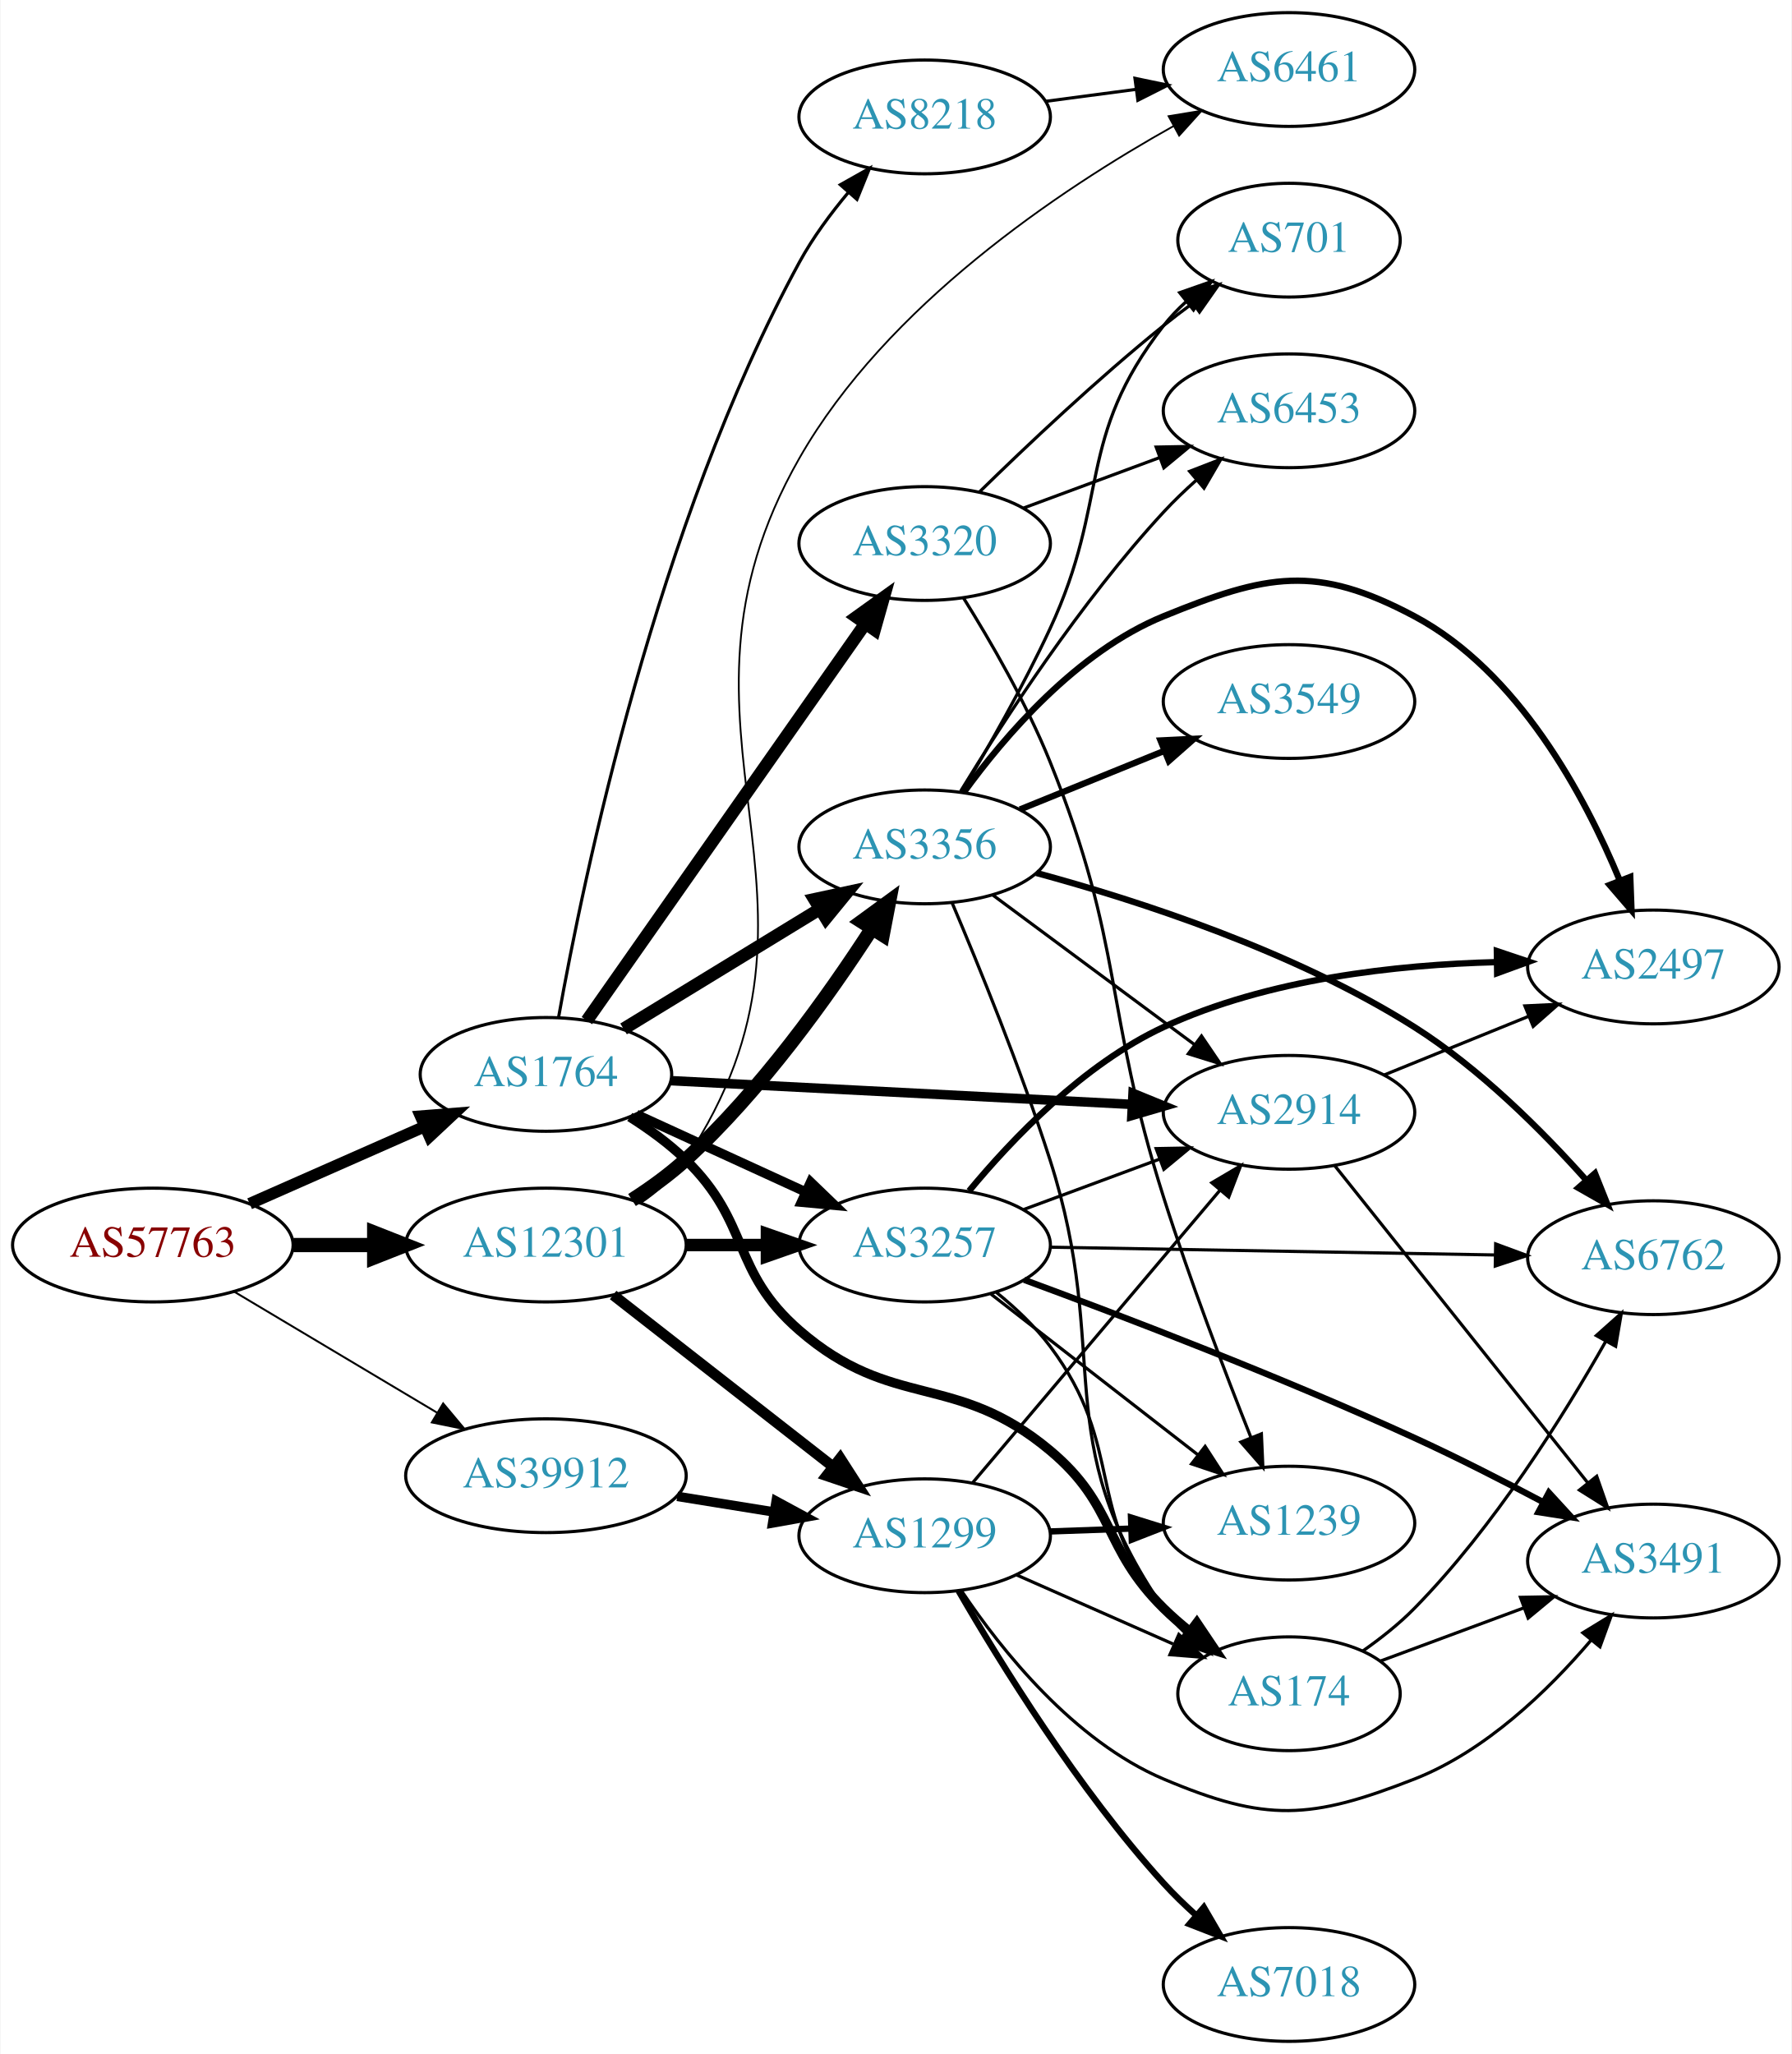
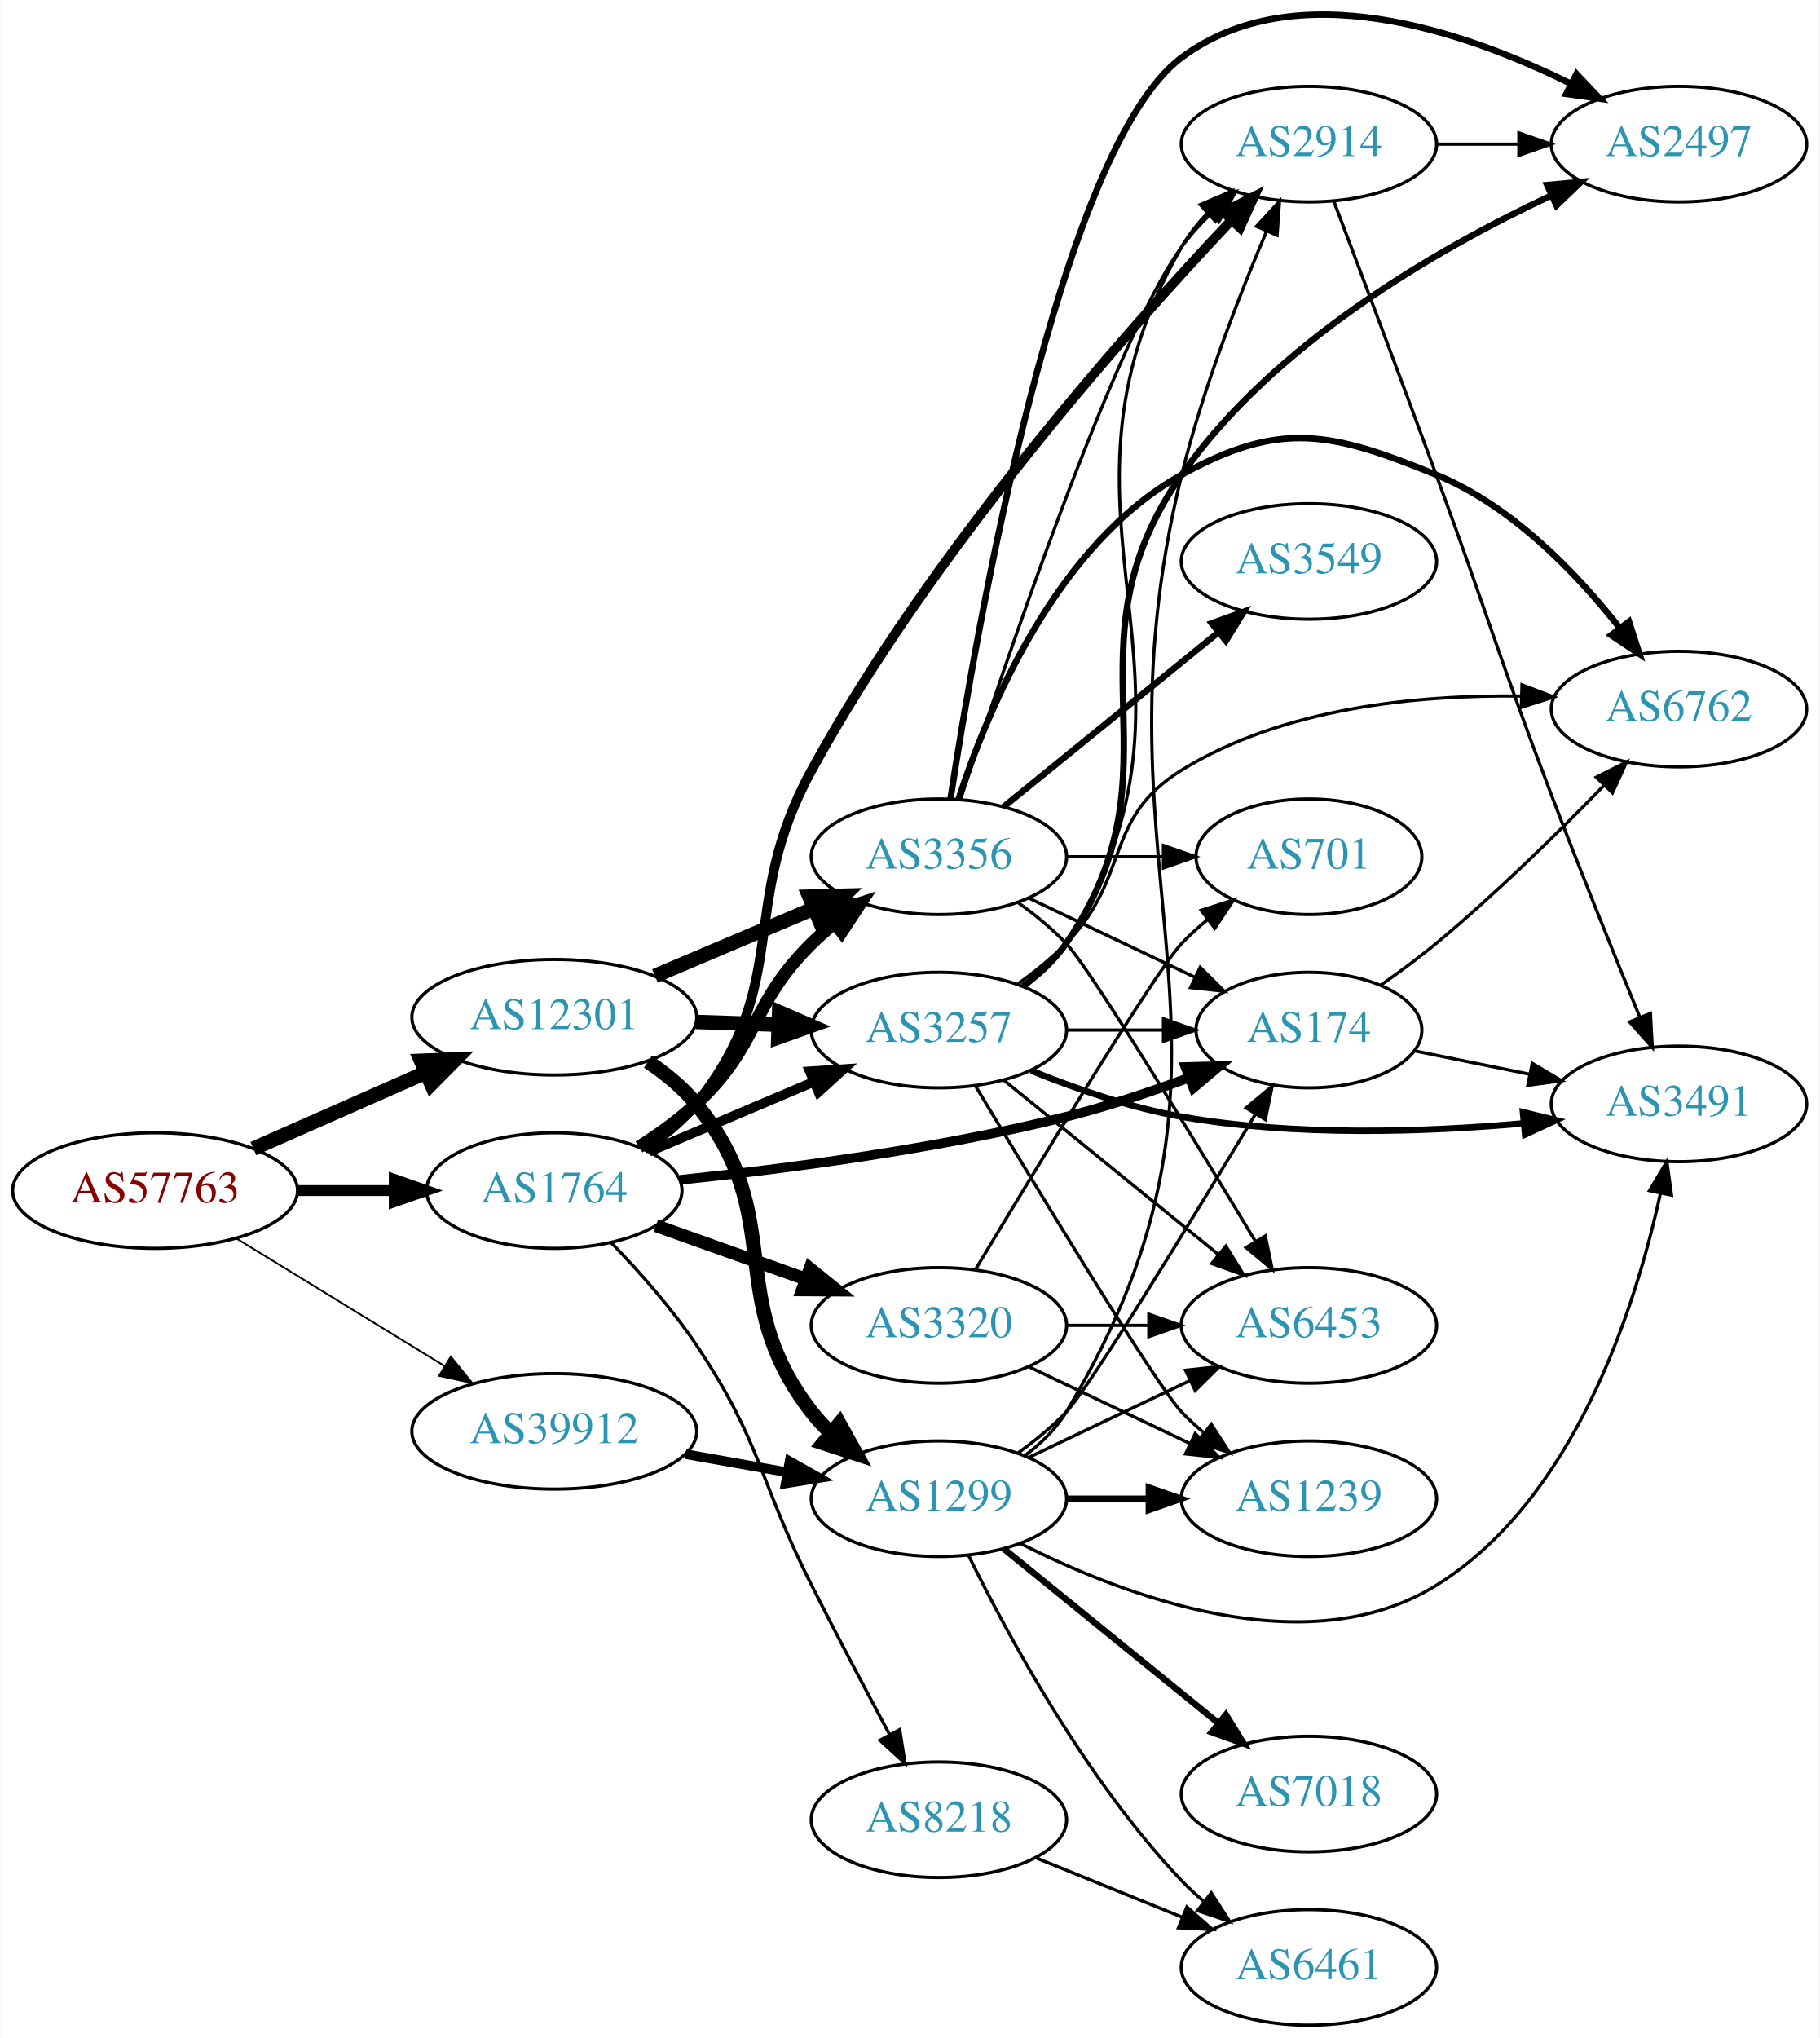
- <svg xmlns="http://www.w3.org/2000/svg" xmlns:xlink="http://www.w3.org/1999/xlink" width="567pt" height="650pt" viewBox="0.00 0.00 566.66 650.00">
-   <g id="graph0" class="graph" transform="scale(1 1) rotate(0) translate(4 646)">
-     <polygon fill="white" stroke="none" points="-4,4 -4,-646 562.663,-646 562.663,4 -4,4" />
+ <svg xmlns="http://www.w3.org/2000/svg" xmlns:xlink="http://www.w3.org/1999/xlink" width="567pt" height="635pt" viewBox="0.00 0.00 566.66 634.90">
+   <g id="graph0" class="graph" transform="scale(1 1) rotate(0) translate(4 630.902)">
+     <polygon fill="white" stroke="none" points="-4,4 -4,-630.902 562.663,-630.902 562.663,4 -4,4" />
    <g id="node1" class="node">
      <g id="a_node1">
        <a xlink:href="/asn/57763" xlink:title="AS57763 ~ SelfNet Internet Ges.m.b.H. [AT]">
-           <ellipse fill="#ffffff" stroke="black" cx="44.196" cy="-252" rx="44.393" ry="18" />
-           <text text-anchor="middle" x="44.196" y="-248.3" font-family="Times,serif" font-size="14.00" fill="#880000">AS57763</text>
+           <ellipse fill="#ffffff" stroke="black" cx="44.196" cy="-260" rx="44.393" ry="18" />
+           <text text-anchor="middle" x="44.196" y="-256.3" font-family="Times,serif" font-size="14.00" fill="#880000">AS57763</text>
        </a>
      </g>
    </g>
    <g id="node2" class="node">
      <g id="a_node2">
        <a xlink:href="/asn/1764" xlink:title="AS1764 ~ NEXTLAYER-AS [AT]">
-           <ellipse fill="#ffffff" stroke="black" cx="168.588" cy="-306" rx="39.794" ry="18" />
-           <text text-anchor="middle" x="168.588" y="-302.3" font-family="Times,serif" font-size="14.00" fill="#2c94b3">AS1764</text>
+           <ellipse fill="#ffffff" stroke="black" cx="168.588" cy="-260" rx="39.794" ry="18" />
+           <text text-anchor="middle" x="168.588" y="-256.3" font-family="Times,serif" font-size="14.00" fill="#2c94b3">AS1764</text>
        </a>
      </g>
    </g>
    <g id="edge1" class="edge">
-       <path fill="none" stroke="black" stroke-width="3.682" d="M74.824,-265.072C91.418,-272.393 112.278,-281.597 130.011,-289.421" />
-       <polygon fill="black" stroke="black" stroke-width="3.682" points="128.933,-292.77 139.495,-293.605 131.758,-286.366 128.933,-292.77" />
+       <path fill="none" stroke="black" stroke-width="3.375" d="M88.692,-260C98.381,-260 108.717,-260 118.61,-260" />
+       <polygon fill="black" stroke="black" stroke-width="3.375" points="118.713,-263.5 128.713,-260 118.713,-256.5 118.713,-263.5" />
    </g>
    <g id="node3" class="node">
      <g id="a_node3">
        <a xlink:href="/asn/12301" xlink:title="AS12301 ~ Invitech ICT Services Kft. [HU]">
-           <ellipse fill="#ffffff" stroke="black" cx="168.588" cy="-252" rx="44.393" ry="18" />
-           <text text-anchor="middle" x="168.588" y="-248.3" font-family="Times,serif" font-size="14.00" fill="#2c94b3">AS12301</text>
+           <ellipse fill="#ffffff" stroke="black" cx="168.588" cy="-314" rx="44.393" ry="18" />
+           <text text-anchor="middle" x="168.588" y="-310.3" font-family="Times,serif" font-size="14.00" fill="#2c94b3">AS12301</text>
        </a>
      </g>
    </g>
    <g id="edge2" class="edge">
-       <path fill="none" stroke="black" stroke-width="4.5" d="M88.692,-252C96.898,-252 105.569,-252 114.041,-252" />
-       <polygon fill="black" stroke="black" stroke-width="4.5" points="114.233,-255.938 124.233,-252 114.233,-248.063 114.233,-255.938" />
+       <path fill="none" stroke="black" stroke-width="4.5" d="M74.824,-273.072C90.941,-280.183 111.081,-289.069 128.473,-296.742" />
+       <polygon fill="black" stroke="black" stroke-width="4.5" points="127.071,-300.427 137.809,-300.861 130.249,-293.222 127.071,-300.427" />
    </g>
    <g id="node4" class="node">
      <g id="a_node4">
        <a xlink:href="/asn/39912" xlink:title="AS39912 ~ oja.at GmbH [AT]">
-           <ellipse fill="#ffffff" stroke="black" cx="168.588" cy="-179" rx="44.393" ry="18" />
-           <text text-anchor="middle" x="168.588" y="-175.3" font-family="Times,serif" font-size="14.00" fill="#2c94b3">AS39912</text>
+           <ellipse fill="#ffffff" stroke="black" cx="168.588" cy="-185" rx="44.393" ry="18" />
+           <text text-anchor="middle" x="168.588" y="-181.3" font-family="Times,serif" font-size="14.00" fill="#2c94b3">AS39912</text>
        </a>
      </g>
    </g>
    <g id="edge3" class="edge">
-       <path fill="none" stroke="black" stroke-width="0.614" d="M69.964,-237.227C88.461,-226.195 113.94,-210.998 134.23,-198.896" />
-       <polygon fill="black" stroke="black" stroke-width="0.614" points="136.062,-201.879 142.857,-193.751 132.476,-195.867 136.062,-201.879" />
+       <path fill="none" stroke="black" stroke-width="0.562" d="M69.377,-245.182C87.947,-233.803 113.8,-217.961 134.32,-205.386" />
+       <polygon fill="black" stroke="black" stroke-width="0.562" points="136.341,-208.253 143.039,-200.044 132.684,-202.284 136.341,-208.253" />
    </g>
    <g id="node5" class="node">
      <g id="a_node5">
-         <a xlink:href="/asn/8218" xlink:title="AS8218 ~ legacy Neotelecoms [FR]">
-           <ellipse fill="#ffffff" stroke="black" cx="288.431" cy="-609" rx="39.794" ry="18" />
-           <text text-anchor="middle" x="288.431" y="-605.3" font-family="Times,serif" font-size="14.00" fill="#2c94b3">AS8218</text>
+         <a xlink:href="/asn/2914" xlink:title="AS2914 ~ NTT America, Inc. [US]">
+           <ellipse fill="#ffffff" stroke="black" cx="403.724" cy="-586" rx="39.794" ry="18" />
+           <text text-anchor="middle" x="403.724" y="-582.3" font-family="Times,serif" font-size="14.00" fill="#2c94b3">AS2914</text>
        </a>
      </g>
    </g>
    <g id="edge4" class="edge">
-       <path fill="none" stroke="black" d="M172.593,-324.104C180.326,-367.493 203.554,-479.977 248.784,-563 253.016,-570.768 258.686,-578.438 264.376,-585.222" />
-       <polygon fill="black" stroke="black" points="261.749,-587.534 270.981,-592.732 267.005,-582.912 261.749,-587.534" />
+       <path fill="none" stroke="black" stroke-width="3" d="M196.515,-272.891C202.504,-276.754 208.376,-281.466 212.784,-287 243.262,-325.257 225.302,-348.092 248.784,-391 285.939,-458.889 346.634,-527.407 379.619,-562.321" />
+       <polygon fill="black" stroke="black" stroke-width="3" points="377.172,-564.827 386.605,-569.651 382.239,-559.997 377.172,-564.827" />
    </g>
    <g id="node6" class="node">
      <g id="a_node6">
-         <a xlink:href="/asn/3257" xlink:title="AS3257 ~ GTT [DE]">
-           <ellipse fill="#ffffff" stroke="black" cx="288.431" cy="-252" rx="39.794" ry="18" />
-           <text text-anchor="middle" x="288.431" y="-248.3" font-family="Times,serif" font-size="14.00" fill="#2c94b3">AS3257</text>
+         <a xlink:href="/asn/3356" xlink:title="AS3356 ~ Level 3 Parent, LLC [US]">
+           <ellipse fill="#ffffff" stroke="black" cx="288.431" cy="-364" rx="39.794" ry="18" />
+           <text text-anchor="middle" x="288.431" y="-360.3" font-family="Times,serif" font-size="14.00" fill="#2c94b3">AS3356</text>
        </a>
      </g>
    </g>
    <g id="edge5" class="edge">
-       <path fill="none" stroke="black" stroke-width="3" d="M197.217,-293.339C213.174,-286.027 233.445,-276.739 250.727,-268.819" />
-       <polygon fill="black" stroke="black" stroke-width="3" points="252.342,-271.929 259.975,-264.581 249.426,-265.565 252.342,-271.929" />
+       <path fill="none" stroke="black" stroke-width="4" d="M194.992,-273.593C201.158,-277.491 207.492,-282.042 212.784,-287 232.77,-305.719 229.285,-317.775 248.784,-337 250.915,-339.101 253.226,-341.153 255.621,-343.126" />
+       <polygon fill="black" stroke="black" stroke-width="4" points="253.884,-346.203 263.955,-349.493 258.133,-340.641 253.884,-346.203" />
    </g>
    <g id="node7" class="node">
      <g id="a_node7">
-         <a xlink:href="/asn/3356" xlink:title="AS3356 ~ Level 3 Parent, LLC [US]">
-           <ellipse fill="#ffffff" stroke="black" cx="288.431" cy="-378" rx="39.794" ry="18" />
-           <text text-anchor="middle" x="288.431" y="-374.3" font-family="Times,serif" font-size="14.00" fill="#2c94b3">AS3356</text>
+         <a xlink:href="/asn/8218" xlink:title="AS8218 ~ legacy Neotelecoms [FR]">
+           <ellipse fill="#ffffff" stroke="black" cx="288.431" cy="-64" rx="39.794" ry="18" />
+           <text text-anchor="middle" x="288.431" y="-60.3" font-family="Times,serif" font-size="14.00" fill="#2c94b3">AS8218</text>
        </a>
      </g>
    </g>
    <g id="edge6" class="edge">
-       <path fill="none" stroke="black" stroke-width="4" d="M193.152,-320.397C210.976,-331.287 235.649,-346.362 255.283,-358.358" />
-       <polygon fill="black" stroke="black" stroke-width="4" points="253.55,-361.401 263.908,-363.628 257.199,-355.427 253.55,-361.401" />
+       <path fill="none" stroke="black" d="M186.448,-243.654C195.006,-234.798 205.173,-223.364 212.784,-212 233.36,-181.279 232.131,-170.012 248.784,-137 256.603,-121.5 265.67,-104.335 273.055,-90.545" />
+       <polygon fill="black" stroke="black" points="276.212,-92.065 277.864,-81.6 270.046,-88.751 276.212,-92.065" />
    </g>
    <g id="node8" class="node">
      <g id="a_node8">
-         <a xlink:href="/asn/2914" xlink:title="AS2914 ~ NTT America, Inc. [US]">
-           <ellipse fill="#ffffff" stroke="black" cx="403.724" cy="-294" rx="39.794" ry="18" />
-           <text text-anchor="middle" x="403.724" y="-290.3" font-family="Times,serif" font-size="14.00" fill="#2c94b3">AS2914</text>
+         <a xlink:href="/asn/3257" xlink:title="AS3257 ~ GTT [DE]">
+           <ellipse fill="#ffffff" stroke="black" cx="288.431" cy="-310" rx="39.794" ry="18" />
+           <text text-anchor="middle" x="288.431" y="-306.3" font-family="Times,serif" font-size="14.00" fill="#2c94b3">AS3257</text>
        </a>
      </g>
    </g>
    <g id="edge7" class="edge">
-       <path fill="none" stroke="black" stroke-width="3" d="M208.086,-304.018C248.076,-301.96 310.754,-298.734 354.13,-296.501" />
-       <polygon fill="black" stroke="black" stroke-width="3" points="354.362,-299.994 364.169,-295.984 354.002,-293.003 354.362,-299.994" />
+       <path fill="none" stroke="black" stroke-width="3" d="M198.115,-272.104C213.489,-278.627 232.665,-286.763 249.303,-293.823" />
+       <polygon fill="black" stroke="black" stroke-width="3" points="248.186,-297.151 258.759,-297.835 250.92,-290.707 248.186,-297.151" />
    </g>
    <g id="node9" class="node">
      <g id="a_node9">
        <a xlink:href="/asn/174" xlink:title="AS174 ~ Cogent Communications [US]">
-           <ellipse fill="#ffffff" stroke="black" cx="403.724" cy="-110" rx="35.194" ry="18" />
-           <text text-anchor="middle" x="403.724" y="-106.3" font-family="Times,serif" font-size="14.00" fill="#2c94b3">AS174</text>
+           <ellipse fill="#ffffff" stroke="black" cx="403.724" cy="-310" rx="35.194" ry="18" />
+           <text text-anchor="middle" x="403.724" y="-306.3" font-family="Times,serif" font-size="14.00" fill="#2c94b3">AS174</text>
        </a>
      </g>
    </g>
    <g id="edge8" class="edge">
-       <path fill="none" stroke="black" stroke-width="3" d="M195.117,-292.538C201.28,-288.638 207.582,-284.052 212.784,-279 233.478,-258.906 227.001,-243.908 248.784,-225 278.297,-199.384 298.108,-212.081 328.077,-187 349.077,-169.426 344.578,-156.225 364.077,-137 366.602,-134.511 369.378,-132.092 372.249,-129.789" />
-       <polygon fill="black" stroke="black" stroke-width="3" points="374.547,-132.441 380.46,-123.65 370.355,-126.835 374.547,-132.441" />
+       <path fill="none" stroke="black" stroke-width="3" d="M207.796,-263.349C240.163,-266.707 287.623,-272.86 328.077,-283 340.714,-286.167 354.196,-290.677 366.177,-295.106" />
+       <polygon fill="black" stroke="black" stroke-width="3" points="365.245,-298.496 375.836,-298.776 367.731,-291.952 365.245,-298.496" />
    </g>
    <g id="node10" class="node">
      <g id="a_node10">
        <a xlink:href="/asn/3320" xlink:title="AS3320 ~ DTAG [DE]">
-           <ellipse fill="#ffffff" stroke="black" cx="288.431" cy="-474" rx="39.794" ry="18" />
-           <text text-anchor="middle" x="288.431" y="-470.3" font-family="Times,serif" font-size="14.00" fill="#2c94b3">AS3320</text>
+           <ellipse fill="#ffffff" stroke="black" cx="288.431" cy="-218" rx="39.794" ry="18" />
+           <text text-anchor="middle" x="288.431" y="-214.3" font-family="Times,serif" font-size="14.00" fill="#2c94b3">AS3320</text>
        </a>
      </g>
    </g>
    <g id="edge9" class="edge">
-       <path fill="none" stroke="black" stroke-width="4" d="M181.536,-323.033C202.358,-352.717 245.388,-414.062 269.699,-448.721" />
-       <polygon fill="black" stroke="black" stroke-width="4" points="266.843,-450.745 275.451,-456.922 272.574,-446.725 266.843,-450.745" />
+       <path fill="none" stroke="black" stroke-width="4" d="M200.242,-249.075C214.452,-244.01 231.535,-237.922 246.8,-232.481" />
+       <polygon fill="black" stroke="black" stroke-width="4" points="248.276,-235.671 256.521,-229.017 245.926,-229.077 248.276,-235.671" />
    </g>
    <g id="edge32" class="edge">
-       <path fill="none" stroke="black" stroke-width="3.938" d="M212.799,-252C221.112,-252 229.875,-252 238.357,-252" />
-       <polygon fill="black" stroke="black" stroke-width="3.938" points="238.516,-255.5 248.516,-252 238.516,-248.5 238.516,-255.5" />
-     </g>
-     <g id="edge34" class="edge">
-       <path fill="none" stroke="black" stroke-width="4.5" d="M195.821,-266.249C201.701,-270.013 207.698,-274.34 212.784,-279 236.532,-300.758 258.02,-330.901 271.777,-352.195" />
-       <polygon fill="black" stroke="black" stroke-width="4.5" points="268.506,-354.389 277.184,-360.729 275.158,-350.174 268.506,-354.389" />
-     </g>
-     <g id="node11" class="node">
-       <g id="a_node11">
-         <a xlink:href="/asn/6461" xlink:title="AS6461 ~ Zayo Bandwidth [US]">
-           <ellipse fill="#ffffff" stroke="black" cx="403.724" cy="-624" rx="39.794" ry="18" />
-           <text text-anchor="middle" x="403.724" y="-620.3" font-family="Times,serif" font-size="14.00" fill="#2c94b3">AS6461</text>
-         </a>
-       </g>
+       <path fill="none" stroke="black" stroke-width="4.5" d="M199.936,-326.876C214.958,-333.25 233.249,-341.011 249.217,-347.786" />
+       <polygon fill="black" stroke="black" stroke-width="4.5" points="248.064,-351.574 258.808,-351.856 251.14,-344.325 248.064,-351.574" />
    </g>
    <g id="edge33" class="edge">
-       <path fill="none" stroke="black" stroke-width="0.562" d="M198.551,-265.271C204.025,-268.994 209.163,-273.549 212.784,-279 268.101,-362.254 199.239,-414.188 248.784,-501 276.374,-549.343 331.08,-585.922 367.287,-606.162" />
-       <polygon fill="black" stroke="black" stroke-width="0.562" points="365.611,-609.235 376.066,-610.953 368.964,-603.09 365.611,-609.235" />
+       <path fill="none" stroke="black" stroke-width="4.5" d="M212.799,-312.533C221.112,-312.251 229.875,-311.954 238.357,-311.666" />
+       <polygon fill="black" stroke="black" stroke-width="4.5" points="238.655,-315.595 248.516,-311.321 238.388,-307.725 238.655,-315.595" />
    </g>
    <g id="node19" class="node">
      <g id="a_node19">
        <a xlink:href="/asn/1299" xlink:title="AS1299 ~ Telia Carrier [EU]">
-           <ellipse fill="#ffffff" stroke="black" cx="288.431" cy="-160" rx="39.794" ry="18" />
-           <text text-anchor="middle" x="288.431" y="-156.3" font-family="Times,serif" font-size="14.00" fill="#2c94b3">AS1299</text>
-         </a>
-       </g>
-     </g>
-     <g id="edge31" class="edge">
-       <path fill="none" stroke="black" stroke-width="3.375" d="M189.846,-236.185C209.017,-221.218 237.966,-198.617 259.358,-181.916" />
-       <polygon fill="black" stroke="black" stroke-width="3.375" points="261.709,-184.522 267.437,-175.609 257.401,-179.004 261.709,-184.522" />
-     </g>
-     <g id="edge40" class="edge">
-       <path fill="none" stroke="black" stroke-width="3" d="M210.143,-172.461C220.03,-170.867 230.683,-169.15 240.827,-167.514" />
-       <polygon fill="black" stroke="black" stroke-width="3" points="241.438,-170.961 250.753,-165.914 240.323,-164.05 241.438,-170.961" />
-     </g>
-     <g id="edge10" class="edge">
-       <path fill="none" stroke="black" d="M326.841,-613.953C335.929,-615.156 345.766,-616.459 355.251,-617.715" />
-       <polygon fill="black" stroke="black" points="354.98,-621.209 365.353,-619.052 355.899,-614.27 354.98,-621.209" />
-     </g>
-     <g id="edge24" class="edge">
-       <path fill="none" stroke="black" d="M319.791,-263.255C332.998,-268.151 348.655,-273.956 362.788,-279.195" />
-       <polygon fill="black" stroke="black" points="361.686,-282.519 372.28,-282.714 364.12,-275.956 361.686,-282.519" />
-     </g>
-     <g id="edge25" class="edge">
-       <path fill="none" stroke="black" d="M311.167,-236.991C317.194,-232.085 323.369,-226.268 328.077,-220 352.226,-187.85 338.634,-168.136 364.077,-137 366.201,-134.402 368.635,-131.943 371.227,-129.646" />
-       <polygon fill="black" stroke="black" points="373.636,-132.203 379.318,-123.261 369.3,-126.708 373.636,-132.203" />
-     </g>
-     <g id="node12" class="node">
-       <g id="a_node12">
-         <a xlink:href="/asn/3491" xlink:title="AS3491 ~ PCCW Global, Inc. [US]">
-           <ellipse fill="#ffffff" stroke="black" cx="519.017" cy="-152" rx="39.794" ry="18" />
-           <text text-anchor="middle" x="519.017" y="-148.3" font-family="Times,serif" font-size="14.00" fill="#2c94b3">AS3491</text>
-         </a>
-       </g>
-     </g>
-     <g id="edge20" class="edge">
-       <path fill="none" stroke="black" stroke-width="2" d="M319.909,-240.994C351.251,-229.427 401.288,-210.268 443.37,-191 456.957,-184.779 471.591,-177.31 484.272,-170.581" />
-       <polygon fill="black" stroke="black" stroke-width="2" points="485.957,-173.649 493.118,-165.84 482.65,-167.479 485.957,-173.649" />
+           <ellipse fill="#ffffff" stroke="black" cx="288.431" cy="-164" rx="39.794" ry="18" />
+           <text text-anchor="middle" x="288.431" y="-160.3" font-family="Times,serif" font-size="14.00" fill="#2c94b3">AS1299</text>
+         </a>
+       </g>
+     </g>
+     <g id="edge34" class="edge">
+       <path fill="none" stroke="black" stroke-width="4.5" d="M197.761,-300.146C203.284,-296.46 208.642,-292.066 212.784,-287 241.63,-251.725 220.85,-227.002 248.784,-191 250.572,-188.696 252.61,-186.511 254.795,-184.456" />
+       <polygon fill="black" stroke="black" stroke-width="4.5" points="257.429,-187.387 262.636,-177.985 252.417,-181.313 257.429,-187.387" />
+     </g>
+     <g id="edge42" class="edge">
+       <path fill="none" stroke="black" stroke-width="3" d="M209.484,-177.89C219.706,-176.069 230.783,-174.095 241.29,-172.223" />
+       <polygon fill="black" stroke="black" stroke-width="3" points="241.912,-175.667 251.143,-170.467 240.684,-168.775 241.912,-175.667" />
    </g>
    <g id="node13" class="node">
      <g id="a_node13">
        <a xlink:href="/asn/2497" xlink:title="AS2497 ~ Internet Initiative Japan Inc. [JP]">
-           <ellipse fill="#ffffff" stroke="black" cx="519.017" cy="-340" rx="39.794" ry="18" />
-           <text text-anchor="middle" x="519.017" y="-336.3" font-family="Times,serif" font-size="14.00" fill="#2c94b3">AS2497</text>
-         </a>
-       </g>
-     </g>
-     <g id="edge21" class="edge">
-       <path fill="none" stroke="black" stroke-width="2" d="M302.497,-269.125C315.993,-285.432 338.624,-309.189 364.077,-321 396.996,-336.275 437.917,-340.733 469.292,-341.53" />
-       <polygon fill="black" stroke="black" stroke-width="2" points="469.494,-345.033 479.541,-341.67 469.59,-338.033 469.494,-345.033" />
+           <ellipse fill="#ffffff" stroke="black" cx="519.017" cy="-586" rx="39.794" ry="18" />
+           <text text-anchor="middle" x="519.017" y="-582.3" font-family="Times,serif" font-size="14.00" fill="#2c94b3">AS2497</text>
+         </a>
+       </g>
+     </g>
+     <g id="edge28" class="edge">
+       <path fill="none" stroke="black" d="M443.396,-586C451.599,-586 460.363,-586 468.895,-586" />
+       <polygon fill="black" stroke="black" points="469.134,-589.5 479.134,-586 469.134,-582.5 469.134,-589.5" />
+     </g>
+     <g id="node17" class="node">
+       <g id="a_node17">
+         <a xlink:href="/asn/3491" xlink:title="AS3491 ~ PCCW Global, Inc. [US]">
+           <ellipse fill="#ffffff" stroke="black" cx="519.017" cy="-287" rx="39.794" ry="18" />
+           <text text-anchor="middle" x="519.017" y="-283.3" font-family="Times,serif" font-size="14.00" fill="#2c94b3">AS3491</text>
+         </a>
+       </g>
+     </g>
+     <g id="edge27" class="edge">
+       <path fill="none" stroke="black" d="M411.499,-568.164C419.273,-547.648 432.366,-512.937 443.37,-483 459.668,-438.664 462.547,-427.139 479.37,-383 488.306,-359.554 498.994,-333.119 506.863,-313.934" />
+       <polygon fill="black" stroke="black" points="510.128,-315.196 510.696,-304.616 503.655,-312.532 510.128,-315.196" />
+     </g>
+     <g id="edge15" class="edge">
+       <path fill="none" stroke="black" d="M295.191,-381.926C308.744,-423.472 343.082,-525.009 364.077,-554 366.736,-557.671 369.91,-561.172 373.281,-564.419" />
+       <polygon fill="black" stroke="black" points="371.034,-567.105 380.849,-571.094 375.664,-561.855 371.034,-567.105" />
+     </g>
+     <g id="edge14" class="edge">
+       <path fill="none" stroke="black" d="M316.567,-351.066C331.999,-343.71 351.485,-334.423 368.02,-326.541" />
+       <polygon fill="black" stroke="black" points="369.84,-329.551 377.361,-322.089 366.828,-323.232 369.84,-329.551" />
+     </g>
+     <g id="node11" class="node">
+       <g id="a_node11">
+         <a xlink:href="/asn/3549" xlink:title="AS3549 ~ Level 3 Parent, LLC [US]">
+           <ellipse fill="#ffffff" stroke="black" cx="403.724" cy="-456" rx="39.794" ry="18" />
+           <text text-anchor="middle" x="403.724" y="-452.3" font-family="Times,serif" font-size="14.00" fill="#2c94b3">AS3549</text>
+         </a>
+       </g>
+     </g>
+     <g id="edge10" class="edge">
+       <path fill="none" stroke="black" stroke-width="2" d="M308.649,-379.607C327.041,-394.542 354.961,-417.214 375.611,-433.983" />
+       <polygon fill="black" stroke="black" stroke-width="2" points="373.442,-436.73 383.411,-440.317 377.854,-431.296 373.442,-436.73" />
+     </g>
+     <g id="node12" class="node">
+       <g id="a_node12">
+         <a xlink:href="/asn/6762" xlink:title="AS6762 ~ TELECOM ITALIA SPARKLE S.p.A. [IT]">
+           <ellipse fill="#ffffff" stroke="black" cx="519.017" cy="-410" rx="39.794" ry="18" />
+           <text text-anchor="middle" x="519.017" y="-406.3" font-family="Times,serif" font-size="14.00" fill="#2c94b3">AS6762</text>
+         </a>
+       </g>
+     </g>
+     <g id="edge11" class="edge">
+       <path fill="none" stroke="black" stroke-width="2" d="M294.505,-381.79C303.427,-409.306 324.811,-461.279 364.077,-483 394.915,-500.059 410.737,-496.305 443.37,-483 466.812,-473.443 486.892,-452.588 500.302,-435.606" />
+       <polygon fill="black" stroke="black" stroke-width="2" points="503.45,-437.247 506.69,-427.159 497.867,-433.025 503.45,-437.247" />
+     </g>
+     <g id="edge12" class="edge">
+       <path fill="none" stroke="black" stroke-width="2" d="M292.056,-382.114C300.062,-434.566 325.972,-584.643 364.077,-613 399.394,-639.282 451.778,-621.405 485.41,-604.786" />
+       <polygon fill="black" stroke="black" stroke-width="2" points="487.083,-607.862 494.369,-600.17 483.876,-601.639 487.083,-607.862" />
+     </g>
+     <g id="node14" class="node">
+       <g id="a_node14">
+         <a xlink:href="/asn/701" xlink:title="AS701 ~ UUNET [US]">
+           <ellipse fill="#ffffff" stroke="black" cx="403.724" cy="-364" rx="35.194" ry="18" />
+           <text text-anchor="middle" x="403.724" y="-360.3" font-family="Times,serif" font-size="14.00" fill="#2c94b3">AS701</text>
+         </a>
+       </g>
+     </g>
+     <g id="edge13" class="edge">
+       <path fill="none" stroke="black" d="M328.103,-364C337.808,-364 348.299,-364 358.262,-364" />
+       <polygon fill="black" stroke="black" points="358.398,-367.5 368.398,-364 358.398,-360.5 358.398,-367.5" />
    </g>
    <g id="node15" class="node">
      <g id="a_node15">
-         <a xlink:href="/asn/6762" xlink:title="AS6762 ~ TELECOM ITALIA SPARKLE S.p.A. [IT]">
-           <ellipse fill="#ffffff" stroke="black" cx="519.017" cy="-248" rx="39.794" ry="18" />
-           <text text-anchor="middle" x="519.017" y="-244.3" font-family="Times,serif" font-size="14.00" fill="#2c94b3">AS6762</text>
-         </a>
-       </g>
-     </g>
-     <g id="edge23" class="edge">
-       <path fill="none" stroke="black" d="M328.207,-251.321C367.04,-250.642 426.923,-249.594 469.021,-248.857" />
-       <polygon fill="black" stroke="black" points="469.113,-252.356 479.05,-248.682 468.99,-245.357 469.113,-252.356" />
+         <a xlink:href="/asn/6453" xlink:title="AS6453 ~ TATA COMMUNICATIONS (AMERICA) INC [US]">
+           <ellipse fill="#ffffff" stroke="black" cx="403.724" cy="-218" rx="39.794" ry="18" />
+           <text text-anchor="middle" x="403.724" y="-214.3" font-family="Times,serif" font-size="14.00" fill="#2c94b3">AS6453</text>
+         </a>
+       </g>
+     </g>
+     <g id="edge16" class="edge">
+       <path fill="none" stroke="black" d="M313.117,-349.7C318.369,-345.938 323.676,-341.625 328.077,-337 335.415,-329.289 367.462,-276.75 387.103,-244.112" />
+       <polygon fill="black" stroke="black" points="390.134,-245.863 392.283,-235.488 384.134,-242.258 390.134,-245.863" />
+     </g>
+     <g id="node16" class="node">
+       <g id="a_node16">
+         <a xlink:href="/asn/6461" xlink:title="AS6461 ~ Zayo Bandwidth [US]">
+           <ellipse fill="#ffffff" stroke="black" cx="403.724" cy="-18" rx="39.794" ry="18" />
+           <text text-anchor="middle" x="403.724" y="-14.3" font-family="Times,serif" font-size="14.00" fill="#2c94b3">AS6461</text>
+         </a>
+       </g>
+     </g>
+     <g id="edge17" class="edge">
+       <path fill="none" stroke="black" d="M318.607,-52.154C332.482,-46.52 349.259,-39.708 364.169,-33.654" />
+       <polygon fill="black" stroke="black" points="365.698,-36.811 373.647,-29.806 363.065,-30.325 365.698,-36.811" />
+     </g>
+     <g id="edge20" class="edge">
+       <path fill="none" stroke="black" d="M314.96,-323.471C320.005,-327.222 324.759,-331.739 328.077,-337 380.23,-419.69 315.348,-469.247 364.077,-554 366.227,-557.738 368.99,-561.227 372.049,-564.423" />
+       <polygon fill="black" stroke="black" points="369.84,-567.147 379.574,-571.33 374.573,-561.99 369.84,-567.147" />
+     </g>
+     <g id="edge22" class="edge">
+       <path fill="none" stroke="black" d="M328.103,-310C337.808,-310 348.299,-310 358.262,-310" />
+       <polygon fill="black" stroke="black" points="358.398,-313.5 368.398,-310 358.398,-306.5 358.398,-313.5" />
+     </g>
+     <g id="edge24" class="edge">
+       <path fill="none" stroke="black" d="M313.025,-324.389C318.281,-328.148 323.613,-332.437 328.077,-337 348.25,-357.617 339.529,-375.855 364.077,-391 395.614,-410.457 437.725,-414.486 469.931,-414.052" />
+       <polygon fill="black" stroke="black" points="470.116,-417.548 480.014,-413.768 469.919,-410.551 470.116,-417.548" />
+     </g>
+     <g id="edge19" class="edge">
+       <path fill="none" stroke="black" stroke-width="2" d="M314.662,-323.667C319.722,-327.408 324.558,-331.871 328.077,-337 365.889,-392.107 325.713,-428.276 364.077,-483 392.845,-524.035 443.638,-553.281 478.978,-569.883" />
+       <polygon fill="black" stroke="black" stroke-width="2" points="477.954,-573.263 488.505,-574.23 480.86,-566.894 477.954,-573.263" />
+     </g>
+     <g id="edge21" class="edge">
+       <path fill="none" stroke="black" d="M308.649,-294.393C327.041,-279.458 354.961,-256.786 375.611,-240.017" />
+       <polygon fill="black" stroke="black" points="377.854,-242.704 383.411,-233.683 373.442,-237.27 377.854,-242.704" />
+     </g>
+     <g id="edge18" class="edge">
+       <path fill="none" stroke="black" stroke-width="2" d="M317.155,-297.369C330.949,-291.764 348.06,-285.808 364.077,-283 399.447,-276.8 440.078,-278.207 470.713,-280.945" />
+       <polygon fill="black" stroke="black" stroke-width="2" points="470.406,-284.432 480.698,-281.916 471.083,-277.465 470.406,-284.432" />
    </g>
    <g id="node18" class="node">
      <g id="a_node18">
        <a xlink:href="/asn/1239" xlink:title="AS1239 ~ Sprint [US]">
          <ellipse fill="#ffffff" stroke="black" cx="403.724" cy="-164" rx="39.794" ry="18" />
          <text text-anchor="middle" x="403.724" y="-160.3" font-family="Times,serif" font-size="14.00" fill="#2c94b3">AS1239</text>
        </a>
      </g>
    </g>
-     <g id="edge22" class="edge">
-       <path fill="none" stroke="black" d="M309.425,-236.47C327.626,-222.332 354.674,-201.323 374.967,-185.56" />
-       <polygon fill="black" stroke="black" points="377.179,-188.273 382.93,-179.375 372.885,-182.745 377.179,-188.273" />
-     </g>
-     <g id="edge19" class="edge">
-       <path fill="none" stroke="black" d="M309.947,-362.788C327.802,-349.55 353.875,-330.219 373.837,-315.417" />
-       <polygon fill="black" stroke="black" points="376.029,-318.15 381.977,-309.382 371.86,-312.527 376.029,-318.15" />
-     </g>
-     <g id="edge18" class="edge">
-       <path fill="none" stroke="black" d="M297.086,-360.355C305.415,-340.737 318.783,-307.99 328.077,-279 347.953,-217 327.066,-190.565 364.077,-137 365.985,-134.239 368.273,-131.67 370.77,-129.302" />
-       <polygon fill="black" stroke="black" points="373.187,-131.847 378.72,-122.812 368.76,-126.425 373.187,-131.847" />
-     </g>
-     <g id="edge15" class="edge">
-       <path fill="none" stroke="black" stroke-width="2" d="M300.758,-395.159C313.657,-412.974 336.55,-439.777 364.077,-451 396.711,-464.305 412.265,-467.566 443.37,-451 476.267,-433.479 497.256,-394.298 508.337,-367.503" />
-       <polygon fill="black" stroke="black" stroke-width="2" points="511.706,-368.499 512.103,-357.911 505.19,-365.94 511.706,-368.499" />
-     </g>
-     <g id="node14" class="node">
-       <g id="a_node14">
-         <a xlink:href="/asn/3549" xlink:title="AS3549 ~ Level 3 Parent, LLC [US]">
-           <ellipse fill="#ffffff" stroke="black" cx="403.724" cy="-424" rx="39.794" ry="18" />
-           <text text-anchor="middle" x="403.724" y="-420.3" font-family="Times,serif" font-size="14.00" fill="#2c94b3">AS3549</text>
-         </a>
-       </g>
-     </g>
-     <g id="edge13" class="edge">
-       <path fill="none" stroke="black" stroke-width="2" d="M318.607,-389.846C332.482,-395.48 349.259,-402.292 364.169,-408.346" />
-       <polygon fill="black" stroke="black" stroke-width="2" points="363.065,-411.675 373.647,-412.194 365.698,-405.189 363.065,-411.675" />
-     </g>
-     <g id="edge14" class="edge">
-       <path fill="none" stroke="black" stroke-width="2" d="M323.73,-369.758C356.233,-360.951 405.567,-344.935 443.37,-321 464.106,-307.871 483.789,-288.209 497.732,-272.598" />
-       <polygon fill="black" stroke="black" stroke-width="2" points="500.544,-274.698 504.475,-264.859 495.267,-270.099 500.544,-274.698" />
-     </g>
-     <g id="node16" class="node">
-       <g id="a_node16">
-         <a xlink:href="/asn/6453" xlink:title="AS6453 ~ TATA COMMUNICATIONS (AMERICA) INC [US]">
-           <ellipse fill="#ffffff" stroke="black" cx="403.724" cy="-516" rx="39.794" ry="18" />
-           <text text-anchor="middle" x="403.724" y="-512.3" font-family="Times,serif" font-size="14.00" fill="#2c94b3">AS6453</text>
-         </a>
-       </g>
-     </g>
-     <g id="edge16" class="edge">
-       <path fill="none" stroke="black" d="M299.777,-395.568C313.131,-417.498 337.791,-455.578 364.077,-484 367.223,-487.401 370.73,-490.771 374.312,-493.975" />
-       <polygon fill="black" stroke="black" points="372.284,-496.845 382.163,-500.672 376.827,-491.519 372.284,-496.845" />
-     </g>
-     <g id="node17" class="node">
-       <g id="a_node17">
-         <a xlink:href="/asn/701" xlink:title="AS701 ~ UUNET [US]">
-           <ellipse fill="#ffffff" stroke="black" cx="403.724" cy="-570" rx="35.194" ry="18" />
-           <text text-anchor="middle" x="403.724" y="-566.3" font-family="Times,serif" font-size="14.00" fill="#2c94b3">AS701</text>
-         </a>
-       </g>
-     </g>
-     <g id="edge17" class="edge">
-       <path fill="none" stroke="black" d="M300.199,-395.483C308.409,-409.205 319.694,-428.943 328.077,-447 347.266,-488.331 336.143,-506.998 364.077,-543 366.134,-545.651 368.524,-548.146 371.087,-550.466" />
-       <polygon fill="black" stroke="black" points="369.134,-553.386 379.135,-556.885 373.499,-547.913 369.134,-553.386" />
-     </g>
-     <g id="edge11" class="edge">
-       <path fill="none" stroke="black" d="M418.165,-277.153C438.01,-252.279 475.274,-205.574 498.24,-176.788" />
-       <polygon fill="black" stroke="black" points="501.092,-178.825 504.593,-168.825 495.621,-174.459 501.092,-178.825" />
-     </g>
-     <g id="edge12" class="edge">
-       <path fill="none" stroke="black" d="M433.9,-305.846C447.775,-311.48 464.552,-318.292 479.461,-324.346" />
-       <polygon fill="black" stroke="black" points="478.358,-327.675 488.94,-328.194 480.991,-321.189 478.358,-327.675" />
+     <g id="edge23" class="edge">
+       <path fill="none" stroke="black" d="M299.871,-292.512C318.448,-261.526 356.049,-199.436 364.077,-191 366.14,-188.832 368.402,-186.733 370.764,-184.727" />
+       <polygon fill="black" stroke="black" points="373.287,-187.199 379.037,-178.3 368.993,-181.671 373.287,-187.199" />
+     </g>
+     <g id="edge25" class="edge">
+       <path fill="none" stroke="black" d="M426.047,-323.964C431.811,-327.988 437.951,-332.508 443.37,-337 461.911,-352.365 481.31,-371.441 495.684,-386.239" />
+       <polygon fill="black" stroke="black" points="493.256,-388.764 502.711,-393.545 498.301,-383.912 493.256,-388.764" />
+     </g>
+     <g id="edge26" class="edge">
+       <path fill="none" stroke="black" d="M436.584,-303.532C447.73,-301.269 460.472,-298.682 472.514,-296.238" />
+       <polygon fill="black" stroke="black" points="473.311,-299.647 482.414,-294.228 471.918,-292.787 473.311,-299.647" />
+     </g>
+     <g id="edge31" class="edge">
+       <path fill="none" stroke="black" d="M299.871,-235.488C318.448,-266.474 356.049,-328.564 364.077,-337 366.521,-339.568 369.244,-342.04 372.082,-344.375" />
+       <polygon fill="black" stroke="black" points="370.163,-347.312 380.248,-350.558 374.388,-341.731 370.163,-347.312" />
+     </g>
+     <g id="edge30" class="edge">
+       <path fill="none" stroke="black" d="M328.103,-218C336.306,-218 345.07,-218 353.602,-218" />
+       <polygon fill="black" stroke="black" points="353.841,-221.5 363.841,-218 353.841,-214.5 353.841,-221.5" />
    </g>
    <g id="edge29" class="edge">
-       <path fill="none" stroke="black" d="M432.729,-120.382C446.382,-125.443 463.047,-131.622 478.012,-137.169" />
-       <polygon fill="black" stroke="black" points="476.958,-140.512 487.552,-140.706 479.392,-133.948 476.958,-140.512" />
-     </g>
-     <g id="edge30" class="edge">
-       <path fill="none" stroke="black" d="M427.093,-123.545C432.735,-127.503 438.552,-132.095 443.37,-137 468.513,-162.594 490.495,-197.722 503.974,-221.556" />
-       <polygon fill="black" stroke="black" points="500.969,-223.354 508.88,-230.402 507.091,-219.959 500.969,-223.354" />
-     </g>
-     <g id="edge27" class="edge">
-       <path fill="none" stroke="black" d="M319.791,-485.255C332.998,-490.151 348.655,-495.956 362.788,-501.195" />
-       <polygon fill="black" stroke="black" points="361.686,-504.519 372.28,-504.714 364.12,-497.956 361.686,-504.519" />
-     </g>
-     <g id="edge28" class="edge">
-       <path fill="none" stroke="black" d="M305.745,-490.297C320.491,-504.726 343.047,-526.065 364.077,-543 366.99,-545.345 370.094,-547.714 373.228,-550.022" />
-       <polygon fill="black" stroke="black" points="371.316,-552.958 381.484,-555.934 375.392,-547.266 371.316,-552.958" />
-     </g>
-     <g id="edge26" class="edge">
-       <path fill="none" stroke="black" d="M300.732,-456.748C309.229,-443.151 320.64,-423.467 328.077,-405 351.757,-346.203 344.918,-327.421 364.077,-267 372.362,-240.872 383.504,-211.668 391.695,-191.049" />
-       <polygon fill="black" stroke="black" points="394.984,-192.251 395.454,-181.667 388.486,-189.648 394.984,-192.251" />
+       <path fill="none" stroke="black" d="M316.567,-205.066C331.561,-197.919 350.382,-188.948 366.605,-181.215" />
+       <polygon fill="black" stroke="black" points="368.288,-184.291 375.809,-176.829 365.276,-177.972 368.288,-184.291" />
+     </g>
+     <g id="edge41" class="edge">
+       <path fill="none" stroke="black" d="M315.124,-177.37C320.16,-181.126 324.869,-185.671 328.077,-191 395.511,-303.031 332.892,-356.013 364.077,-483 370.575,-509.46 381.832,-538.415 390.526,-558.867" />
+       <polygon fill="black" stroke="black" points="387.371,-560.39 394.556,-568.176 393.795,-557.609 387.371,-560.39" />
+     </g>
+     <g id="edge36" class="edge">
+       <path fill="none" stroke="black" d="M313.117,-178.3C318.369,-182.062 323.676,-186.375 328.077,-191 335.415,-198.711 367.462,-251.25 387.103,-283.888" />
+       <polygon fill="black" stroke="black" points="384.134,-285.742 392.283,-292.512 390.134,-282.137 384.134,-285.742" />
+     </g>
+     <g id="edge40" class="edge">
+       <path fill="none" stroke="black" d="M316.567,-176.934C331.561,-184.081 350.382,-193.052 366.605,-200.785" />
+       <polygon fill="black" stroke="black" points="365.276,-204.028 375.809,-205.171 368.288,-197.709 365.276,-204.028" />
+     </g>
+     <g id="edge35" class="edge">
+       <path fill="none" stroke="black" d="M297.663,-146.348C309.753,-121.695 334.152,-76.447 364.077,-45 366.14,-42.832 368.402,-40.733 370.764,-38.727" />
+       <polygon fill="black" stroke="black" points="373.287,-41.199 379.037,-32.3 368.993,-35.671 373.287,-41.199" />
    </g>
    <g id="edge38" class="edge">
-       <path fill="none" stroke="black" d="M303.55,-176.7C323.225,-199.971 359.029,-242.319 381.808,-269.261" />
-       <polygon fill="black" stroke="black" points="379.297,-271.713 388.426,-277.089 384.643,-267.193 379.297,-271.713" />
-     </g>
-     <g id="edge39" class="edge">
-       <path fill="none" stroke="black" d="M317.436,-147.64C332.413,-141.031 351.014,-132.821 367.02,-125.757" />
-       <polygon fill="black" stroke="black" points="368.859,-128.772 376.594,-121.532 366.032,-122.367 368.859,-128.772" />
+       <path fill="none" stroke="black" d="M313.788,-150.092C345.889,-133.796 403.002,-111.998 443.37,-137 486.399,-163.65 505.421,-223.369 513.191,-258.892" />
+       <polygon fill="black" stroke="black" points="509.839,-259.971 515.256,-269.076 516.699,-258.58 509.839,-259.971" />
    </g>
    <g id="edge37" class="edge">
-       <path fill="none" stroke="black" d="M300.069,-142.608C312.679,-123.848 335.616,-95.049 364.077,-83 396.53,-69.261 410.553,-70.156 443.37,-83 465.902,-91.818 485.709,-110.982 499.248,-126.88" />
-       <polygon fill="black" stroke="black" points="496.701,-129.294 505.738,-134.824 502.122,-124.866 496.701,-129.294" />
-     </g>
-     <g id="edge35" class="edge">
-       <path fill="none" stroke="black" stroke-width="2" d="M328.103,-161.365C336.306,-161.655 345.07,-161.964 353.602,-162.266" />
-       <polygon fill="black" stroke="black" stroke-width="2" points="353.724,-165.772 363.841,-162.627 353.971,-158.776 353.724,-165.772" />
+       <path fill="none" stroke="black" stroke-width="2" d="M328.103,-164C336.306,-164 345.07,-164 353.602,-164" />
+       <polygon fill="black" stroke="black" stroke-width="2" points="353.841,-167.5 363.841,-164 353.841,-160.5 353.841,-167.5" />
    </g>
    <g id="node20" class="node">
      <g id="a_node20">
        <a xlink:href="/asn/7018" xlink:title="AS7018 ~ AT&amp;T Services, Inc. [US]">
-           <ellipse fill="#ffffff" stroke="black" cx="403.724" cy="-18" rx="39.794" ry="18" />
-           <text text-anchor="middle" x="403.724" y="-14.3" font-family="Times,serif" font-size="14.00" fill="#2c94b3">AS7018</text>
-         </a>
-       </g>
-     </g>
-     <g id="edge36" class="edge">
-       <path fill="none" stroke="black" stroke-width="2" d="M299.187,-142.519C312.289,-119.855 337.067,-79.717 364.077,-50 367.194,-46.571 370.683,-43.186 374.256,-39.974" />
-       <polygon fill="black" stroke="black" stroke-width="2" points="376.772,-42.428 382.1,-33.27 372.224,-37.107 376.772,-42.428" />
+           <ellipse fill="#ffffff" stroke="black" cx="403.724" cy="-72" rx="39.794" ry="18" />
+           <text text-anchor="middle" x="403.724" y="-68.3" font-family="Times,serif" font-size="14.00" fill="#2c94b3">AS7018</text>
+         </a>
+       </g>
+     </g>
+     <g id="edge39" class="edge">
+       <path fill="none" stroke="black" stroke-width="2" d="M308.649,-148.393C327.041,-133.458 354.961,-110.786 375.611,-94.017" />
+       <polygon fill="black" stroke="black" stroke-width="2" points="377.854,-96.704 383.411,-87.683 373.442,-91.27 377.854,-96.704" />
    </g>
  </g>
</svg>
